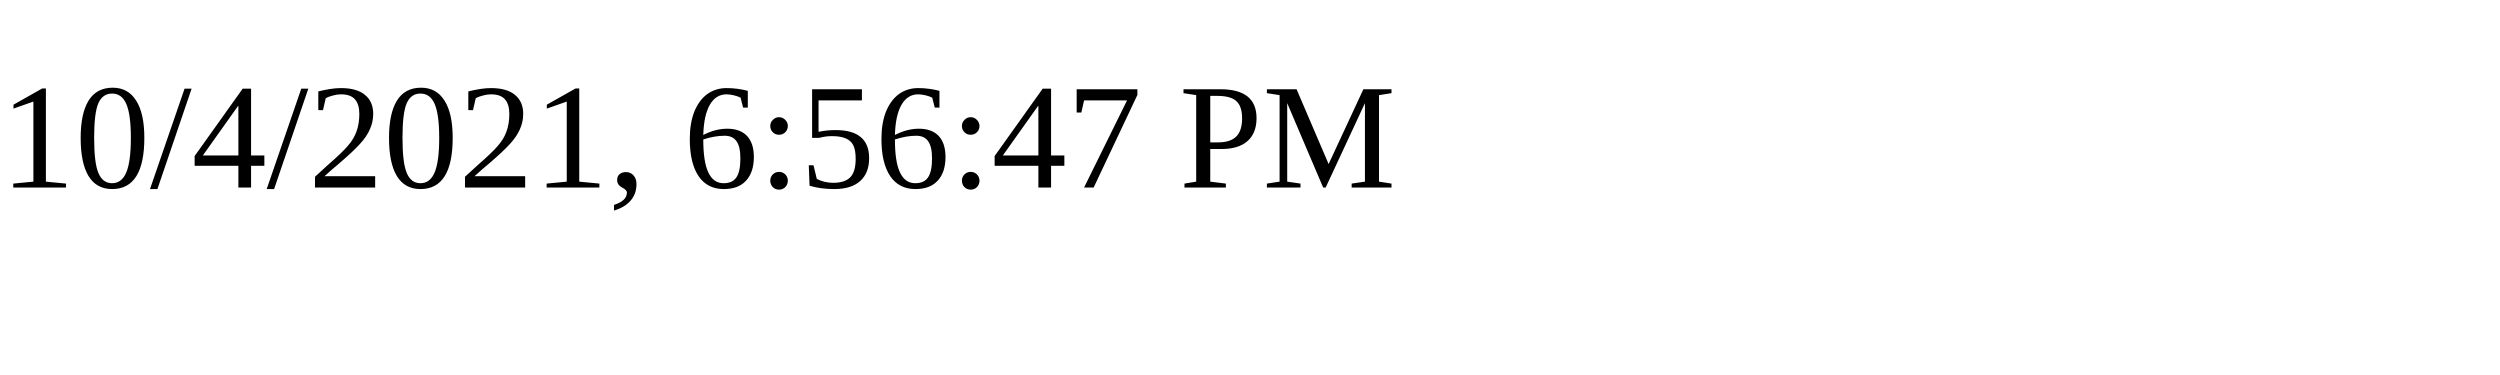
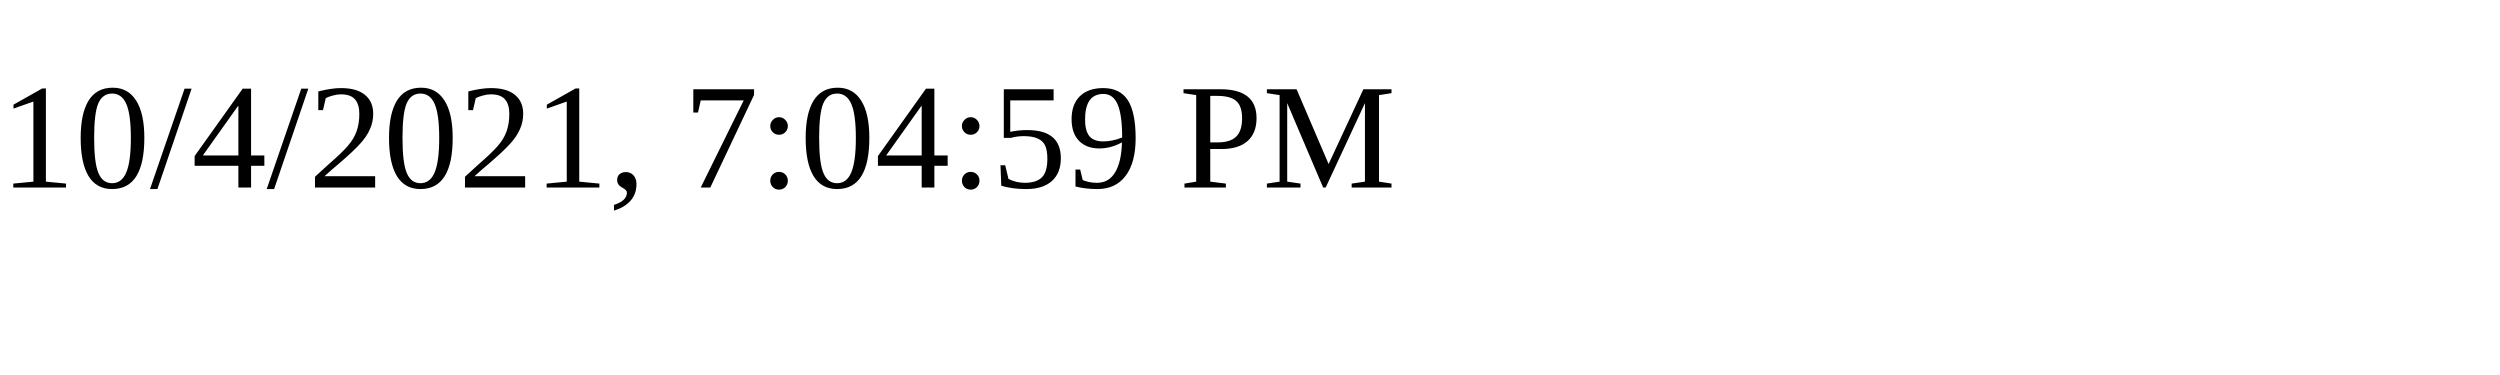
<svg xmlns="http://www.w3.org/2000/svg" height="30" width="200">
-   <text x="0" y="15">10/4/2021, 6:56:47 PM</text>
+   <text x="0" y="15">10/4/2021, 7:04:59 PM</text>
</svg>
